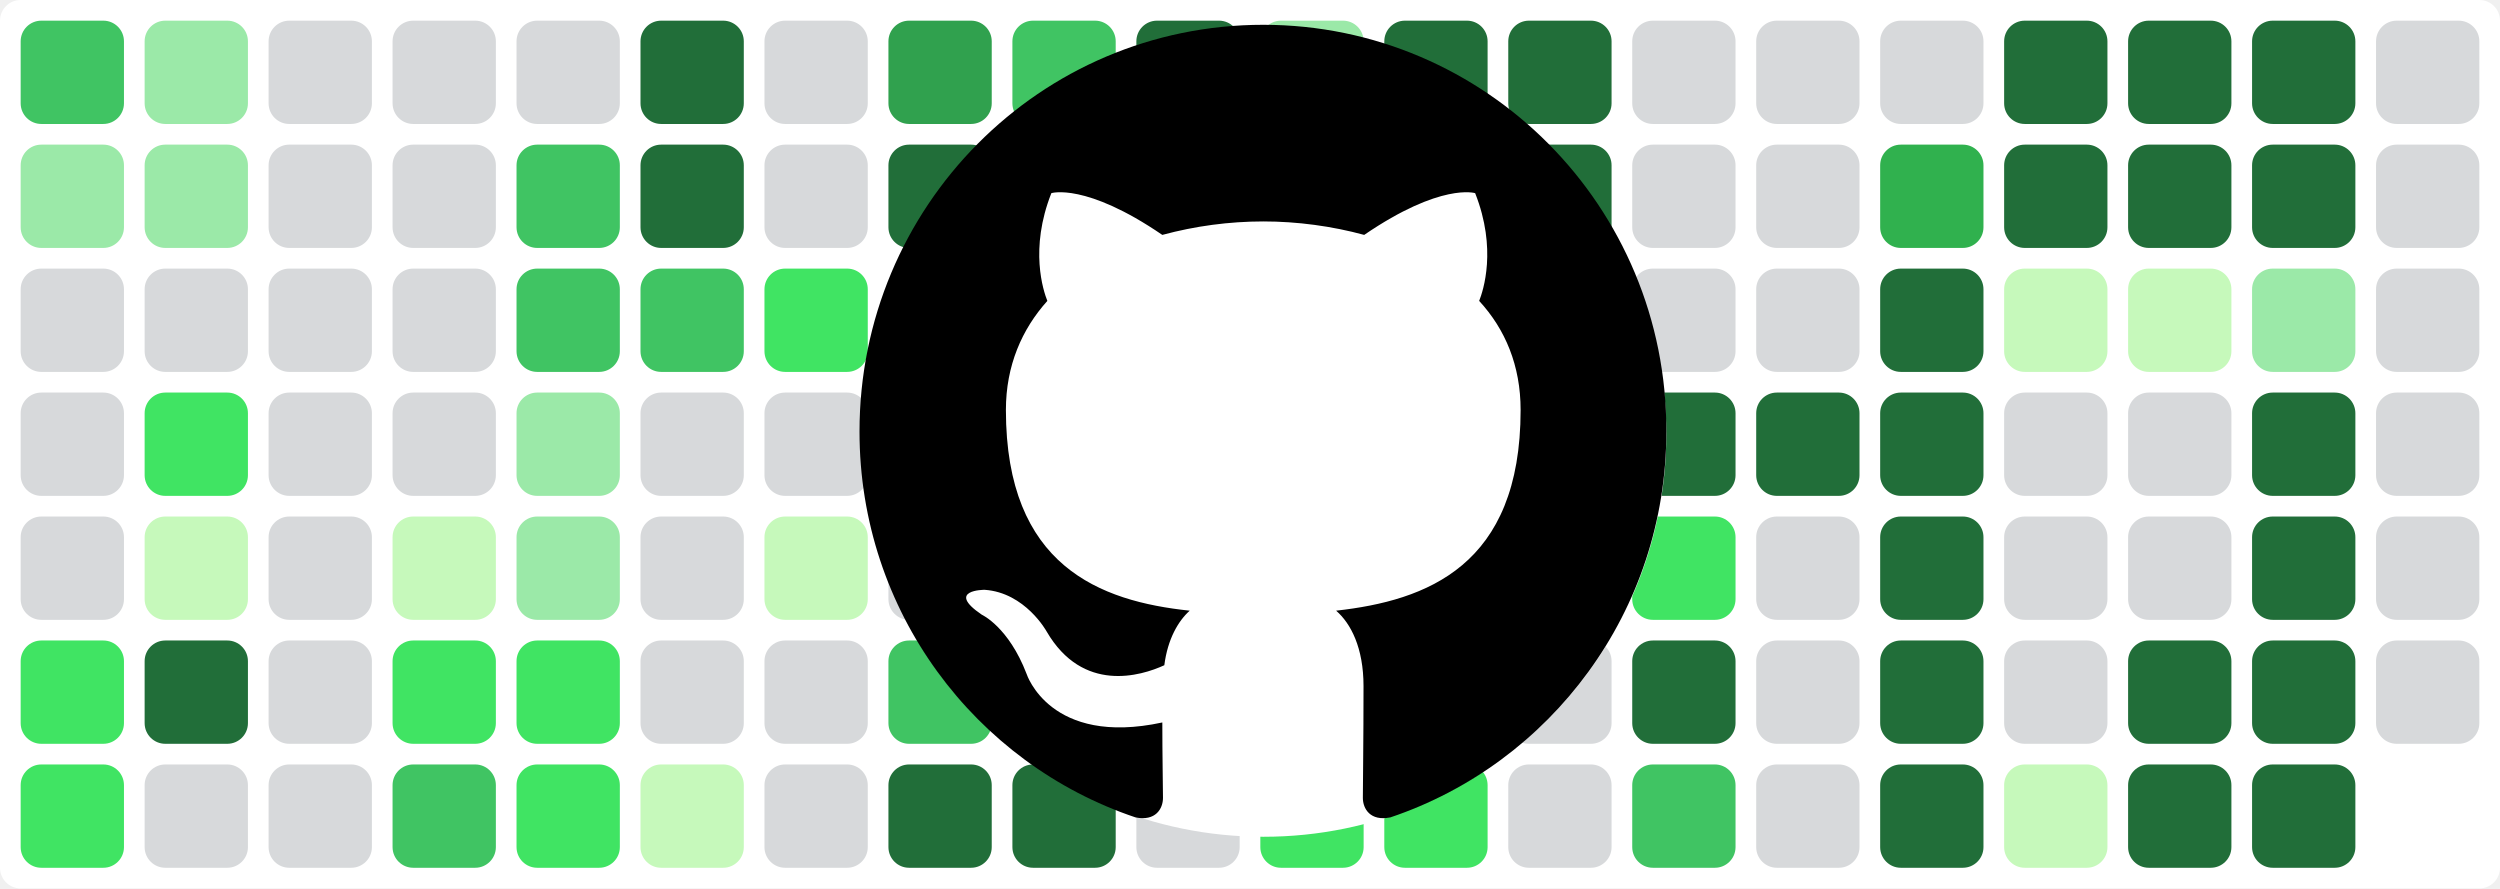
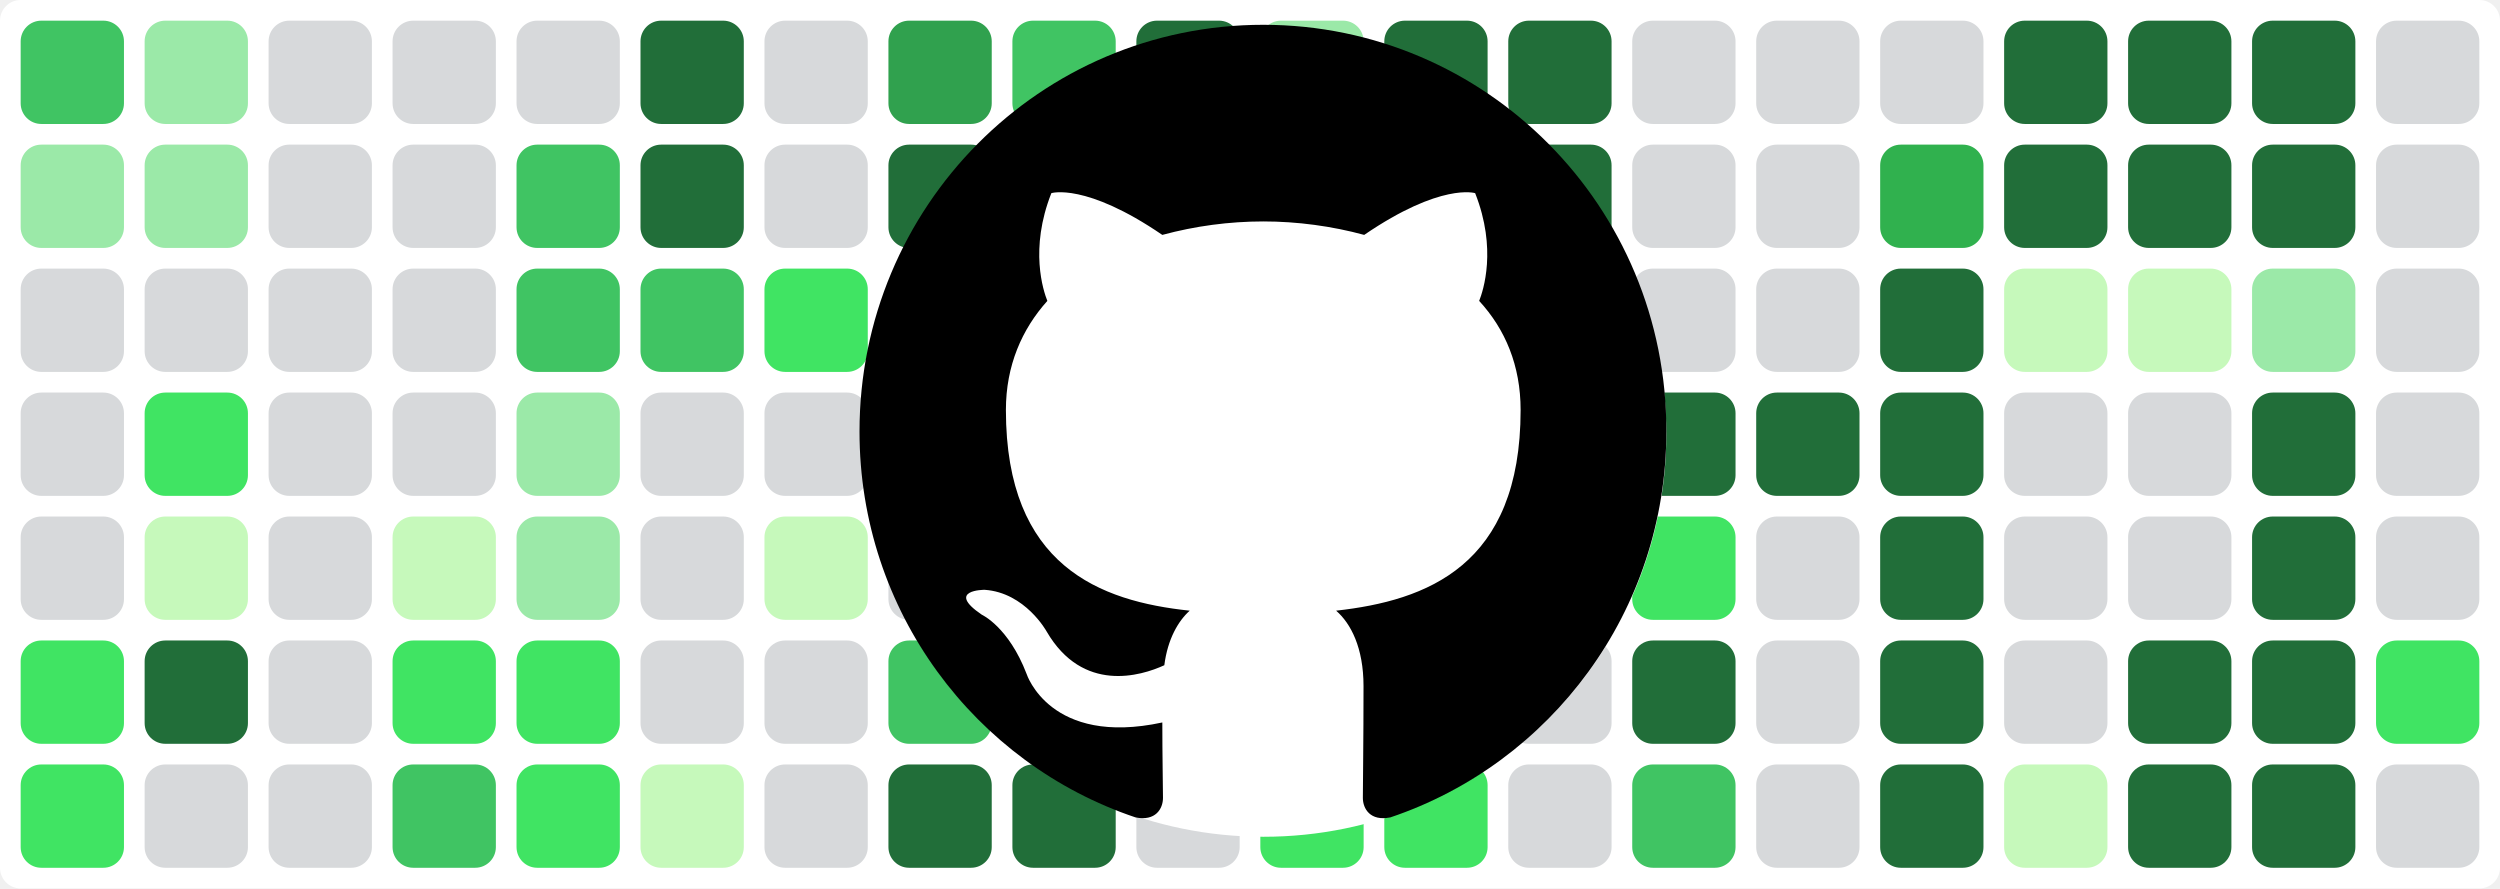
<svg xmlns="http://www.w3.org/2000/svg" baseProfile="tiny" height="100%" version="1.2" viewBox="0,0,242,86" width="100%">
  <defs />
  <rect fill="#ffffff" height="86" rx="2" ry="2" width="242" x="0" y="0" />
  <rect fill="#40c463" height="10" rx="2" ry="2" width="10" x="2" y="2" />
  <rect fill="#9be9a8" height="10" rx="2" ry="2" width="10" x="2" y="14" />
  <rect fill="#d7d9db" height="10" rx="2" ry="2" width="10" x="2" y="26" />
  <rect fill="#d7d9db" height="10" rx="2" ry="2" width="10" x="2" y="38" />
  <rect fill="#d7d9db" height="10" rx="2" ry="2" width="10" x="2" y="50" />
  <rect fill="#40e463" height="10" rx="2" ry="2" width="10" x="2" y="62" />
  <rect fill="#40e463" height="10" rx="2" ry="2" width="10" x="2" y="74" />
  <rect fill="#9be9a8" height="10" rx="2" ry="2" width="10" x="14" y="2" />
  <rect fill="#9be9a8" height="10" rx="2" ry="2" width="10" x="14" y="14" />
  <rect fill="#d7d9db" height="10" rx="2" ry="2" width="10" x="14" y="26" />
  <rect fill="#40e463" height="10" rx="2" ry="2" width="10" x="14" y="38" />
  <rect fill="#c6f9bb" height="10" rx="2" ry="2" width="10" x="14" y="50" />
  <rect fill="#216e39" height="10" rx="2" ry="2" width="10" x="14" y="62" />
  <rect fill="#d7d9db" height="10" rx="2" ry="2" width="10" x="14" y="74" />
  <rect fill="#d7d9db" height="10" rx="2" ry="2" width="10" x="26" y="2" />
  <rect fill="#d7d9db" height="10" rx="2" ry="2" width="10" x="26" y="14" />
  <rect fill="#d7d9db" height="10" rx="2" ry="2" width="10" x="26" y="26" />
  <rect fill="#d7d9db" height="10" rx="2" ry="2" width="10" x="26" y="38" />
  <rect fill="#d7d9db" height="10" rx="2" ry="2" width="10" x="26" y="50" />
  <rect fill="#d7d9db" height="10" rx="2" ry="2" width="10" x="26" y="62" />
  <rect fill="#d7d9db" height="10" rx="2" ry="2" width="10" x="26" y="74" />
  <rect fill="#d7d9db" height="10" rx="2" ry="2" width="10" x="38" y="2" />
  <rect fill="#d7d9db" height="10" rx="2" ry="2" width="10" x="38" y="14" />
  <rect fill="#d7d9db" height="10" rx="2" ry="2" width="10" x="38" y="26" />
  <rect fill="#d7d9db" height="10" rx="2" ry="2" width="10" x="38" y="38" />
  <rect fill="#c6f9bb" height="10" rx="2" ry="2" width="10" x="38" y="50" />
  <rect fill="#40e463" height="10" rx="2" ry="2" width="10" x="38" y="62" />
  <rect fill="#40c463" height="10" rx="2" ry="2" width="10" x="38" y="74" />
  <rect fill="#d7d9db" height="10" rx="2" ry="2" width="10" x="50" y="2" />
  <rect fill="#40c463" height="10" rx="2" ry="2" width="10" x="50" y="14" />
  <rect fill="#40c463" height="10" rx="2" ry="2" width="10" x="50" y="26" />
  <rect fill="#9be9a8" height="10" rx="2" ry="2" width="10" x="50" y="38" />
  <rect fill="#9be9a8" height="10" rx="2" ry="2" width="10" x="50" y="50" />
  <rect fill="#40e463" height="10" rx="2" ry="2" width="10" x="50" y="62" />
  <rect fill="#40e463" height="10" rx="2" ry="2" width="10" x="50" y="74" />
  <rect fill="#216e39" height="10" rx="2" ry="2" width="10" x="62" y="2" />
  <rect fill="#216e39" height="10" rx="2" ry="2" width="10" x="62" y="14" />
  <rect fill="#40c463" height="10" rx="2" ry="2" width="10" x="62" y="26" />
  <rect fill="#d7d9db" height="10" rx="2" ry="2" width="10" x="62" y="38" />
  <rect fill="#d7d9db" height="10" rx="2" ry="2" width="10" x="62" y="50" />
  <rect fill="#d7d9db" height="10" rx="2" ry="2" width="10" x="62" y="62" />
  <rect fill="#c6f9bb" height="10" rx="2" ry="2" width="10" x="62" y="74" />
  <rect fill="#d7d9db" height="10" rx="2" ry="2" width="10" x="74" y="2" />
  <rect fill="#d7d9db" height="10" rx="2" ry="2" width="10" x="74" y="14" />
  <rect fill="#40e463" height="10" rx="2" ry="2" width="10" x="74" y="26" />
  <rect fill="#d7d9db" height="10" rx="2" ry="2" width="10" x="74" y="38" />
  <rect fill="#c6f9bb" height="10" rx="2" ry="2" width="10" x="74" y="50" />
  <rect fill="#d7d9db" height="10" rx="2" ry="2" width="10" x="74" y="62" />
  <rect fill="#d7d9db" height="10" rx="2" ry="2" width="10" x="74" y="74" />
  <rect fill="#30a14e" height="10" rx="2" ry="2" width="10" x="86" y="2" />
  <rect fill="#216e39" height="10" rx="2" ry="2" width="10" x="86" y="14" />
  <rect fill="#40c463" height="10" rx="2" ry="2" width="10" x="86" y="26" />
  <rect fill="#9be9a8" height="10" rx="2" ry="2" width="10" x="86" y="38" />
  <rect fill="#d7d9db" height="10" rx="2" ry="2" width="10" x="86" y="50" />
  <rect fill="#40c463" height="10" rx="2" ry="2" width="10" x="86" y="62" />
  <rect fill="#216e39" height="10" rx="2" ry="2" width="10" x="86" y="74" />
  <rect fill="#40c463" height="10" rx="2" ry="2" width="10" x="98" y="2" />
  <rect fill="#d7d9db" height="10" rx="2" ry="2" width="10" x="98" y="14" />
  <rect fill="#d7d9db" height="10" rx="2" ry="2" width="10" x="98" y="26" />
  <rect fill="#d7d9db" height="10" rx="2" ry="2" width="10" x="98" y="38" />
  <rect fill="#d7d9db" height="10" rx="2" ry="2" width="10" x="98" y="50" />
  <rect fill="#d7d9db" height="10" rx="2" ry="2" width="10" x="98" y="62" />
  <rect fill="#216e39" height="10" rx="2" ry="2" width="10" x="98" y="74" />
  <rect fill="#216e39" height="10" rx="2" ry="2" width="10" x="110" y="2" />
  <rect fill="#c6f9bb" height="10" rx="2" ry="2" width="10" x="110" y="14" />
  <rect fill="#d7d9db" height="10" rx="2" ry="2" width="10" x="110" y="26" />
  <rect fill="#9be9a8" height="10" rx="2" ry="2" width="10" x="110" y="38" />
  <rect fill="#40e463" height="10" rx="2" ry="2" width="10" x="110" y="50" />
  <rect fill="#d7d9db" height="10" rx="2" ry="2" width="10" x="110" y="62" />
  <rect fill="#d7d9db" height="10" rx="2" ry="2" width="10" x="110" y="74" />
  <rect fill="#9be9a8" height="10" rx="2" ry="2" width="10" x="122" y="2" />
  <rect fill="#216e39" height="10" rx="2" ry="2" width="10" x="122" y="14" />
  <rect fill="#216e39" height="10" rx="2" ry="2" width="10" x="122" y="26" />
  <rect fill="#216e39" height="10" rx="2" ry="2" width="10" x="122" y="38" />
  <rect fill="#216e39" height="10" rx="2" ry="2" width="10" x="122" y="50" />
  <rect fill="#40e463" height="10" rx="2" ry="2" width="10" x="122" y="62" />
  <rect fill="#40e463" height="10" rx="2" ry="2" width="10" x="122" y="74" />
  <rect fill="#216e39" height="10" rx="2" ry="2" width="10" x="134" y="2" />
  <rect fill="#40e463" height="10" rx="2" ry="2" width="10" x="134" y="14" />
  <rect fill="#30b14e" height="10" rx="2" ry="2" width="10" x="134" y="26" />
  <rect fill="#40c463" height="10" rx="2" ry="2" width="10" x="134" y="38" />
  <rect fill="#9be9a8" height="10" rx="2" ry="2" width="10" x="134" y="50" />
  <rect fill="#216e39" height="10" rx="2" ry="2" width="10" x="134" y="62" />
  <rect fill="#40e463" height="10" rx="2" ry="2" width="10" x="134" y="74" />
  <rect fill="#216e39" height="10" rx="2" ry="2" width="10" x="146" y="2" />
  <rect fill="#216e39" height="10" rx="2" ry="2" width="10" x="146" y="14" />
  <rect fill="#9be9a8" height="10" rx="2" ry="2" width="10" x="146" y="26" />
  <rect fill="#9be9a8" height="10" rx="2" ry="2" width="10" x="146" y="38" />
  <rect fill="#40e463" height="10" rx="2" ry="2" width="10" x="146" y="50" />
  <rect fill="#d7d9db" height="10" rx="2" ry="2" width="10" x="146" y="62" />
  <rect fill="#d7d9db" height="10" rx="2" ry="2" width="10" x="146" y="74" />
  <rect fill="#d7d9db" height="10" rx="2" ry="2" width="10" x="158" y="2" />
  <rect fill="#d7d9db" height="10" rx="2" ry="2" width="10" x="158" y="14" />
  <rect fill="#d7d9db" height="10" rx="2" ry="2" width="10" x="158" y="26" />
  <rect fill="#216e39" height="10" rx="2" ry="2" width="10" x="158" y="38" />
  <rect fill="#40e463" height="10" rx="2" ry="2" width="10" x="158" y="50" />
  <rect fill="#216e39" height="10" rx="2" ry="2" width="10" x="158" y="62" />
  <rect fill="#40c463" height="10" rx="2" ry="2" width="10" x="158" y="74" />
  <rect fill="#d7d9db" height="10" rx="2" ry="2" width="10" x="170" y="2" />
  <rect fill="#d7d9db" height="10" rx="2" ry="2" width="10" x="170" y="14" />
  <rect fill="#d7d9db" height="10" rx="2" ry="2" width="10" x="170" y="26" />
  <rect fill="#216e39" height="10" rx="2" ry="2" width="10" x="170" y="38" />
  <rect fill="#d7d9db" height="10" rx="2" ry="2" width="10" x="170" y="50" />
  <rect fill="#d7d9db" height="10" rx="2" ry="2" width="10" x="170" y="62" />
  <rect fill="#d7d9db" height="10" rx="2" ry="2" width="10" x="170" y="74" />
  <rect fill="#d7d9db" height="10" rx="2" ry="2" width="10" x="182" y="2" />
  <rect fill="#30b14e" height="10" rx="2" ry="2" width="10" x="182" y="14" />
  <rect fill="#216e39" height="10" rx="2" ry="2" width="10" x="182" y="26" />
  <rect fill="#216e39" height="10" rx="2" ry="2" width="10" x="182" y="38" />
  <rect fill="#216e39" height="10" rx="2" ry="2" width="10" x="182" y="50" />
  <rect fill="#216e39" height="10" rx="2" ry="2" width="10" x="182" y="62" />
  <rect fill="#216e39" height="10" rx="2" ry="2" width="10" x="182" y="74" />
  <rect fill="#216e39" height="10" rx="2" ry="2" width="10" x="194" y="2" />
  <rect fill="#216e39" height="10" rx="2" ry="2" width="10" x="194" y="14" />
  <rect fill="#c6f9bb" height="10" rx="2" ry="2" width="10" x="194" y="26" />
  <rect fill="#d7d9db" height="10" rx="2" ry="2" width="10" x="194" y="38" />
  <rect fill="#d7d9db" height="10" rx="2" ry="2" width="10" x="194" y="50" />
  <rect fill="#d7d9db" height="10" rx="2" ry="2" width="10" x="194" y="62" />
  <rect fill="#c6f9bb" height="10" rx="2" ry="2" width="10" x="194" y="74" />
  <rect fill="#216e39" height="10" rx="2" ry="2" width="10" x="206" y="2" />
  <rect fill="#216e39" height="10" rx="2" ry="2" width="10" x="206" y="14" />
  <rect fill="#c6f9bb" height="10" rx="2" ry="2" width="10" x="206" y="26" />
  <rect fill="#d7d9db" height="10" rx="2" ry="2" width="10" x="206" y="38" />
  <rect fill="#d7d9db" height="10" rx="2" ry="2" width="10" x="206" y="50" />
  <rect fill="#216e39" height="10" rx="2" ry="2" width="10" x="206" y="62" />
  <rect fill="#216e39" height="10" rx="2" ry="2" width="10" x="206" y="74" />
  <rect fill="#216e39" height="10" rx="2" ry="2" width="10" x="218" y="2" />
  <rect fill="#216e39" height="10" rx="2" ry="2" width="10" x="218" y="14" />
  <rect fill="#9be9a8" height="10" rx="2" ry="2" width="10" x="218" y="26" />
  <rect fill="#216e39" height="10" rx="2" ry="2" width="10" x="218" y="38" />
  <rect fill="#216e39" height="10" rx="2" ry="2" width="10" x="218" y="50" />
  <rect fill="#216e39" height="10" rx="2" ry="2" width="10" x="218" y="62" />
  <rect fill="#216e39" height="10" rx="2" ry="2" width="10" x="218" y="74" />
  <rect fill="#d7d9db" height="10" rx="2" ry="2" width="10" x="230" y="2" />
  <rect fill="#d7d9db" height="10" rx="2" ry="2" width="10" x="230" y="14" />
  <rect fill="#d7d9db" height="10" rx="2" ry="2" width="10" x="230" y="26" />
  <rect fill="#d7d9db" height="10" rx="2" ry="2" width="10" x="230" y="38" />
  <rect fill="#d7d9db" height="10" rx="2" ry="2" width="10" x="230" y="50" />
-   <rect fill="#d7d9db" height="10" rx="2" ry="2" width="10" x="230" y="62" />
+   <rect fill="#40e463" height="10" rx="2" ry="2" width="10" x="230" y="62" />
+   <rect fill="#d7d9db" height="10" rx="2" ry="2" width="10" x="230" y="74" />
  <circle cx="122.3" cy="42" fill="#ffffff" r="39" />
  <path fill-rule="evenodd" clip-rule="evenodd" transform="scale(0.8, 0.8) translate(104, 3)" d="M48.854 0C21.839 0 0 22 0 49.217c0 21.756 13.993 40.172 33.405 46.69 2.427.49 3.316-1.059 3.316-2.362 0-1.141-.08-5.052-.08-9.127-13.59 2.934-16.42-5.867-16.42-5.867-2.184-5.704-5.42-7.17-5.42-7.17-4.448-3.015.324-3.015.324-3.015 4.934.326 7.523 5.052 7.523 5.052 4.367 7.496 11.404 5.378 14.235 4.074.404-3.178 1.699-5.378 3.074-6.6-10.839-1.141-22.243-5.378-22.243-24.283 0-5.378 1.94-9.778 5.014-13.2-.485-1.222-2.184-6.275.486-13.038 0 0 4.125-1.304 13.426 5.052a46.97 46.97 0 0 1 12.214-1.63c4.125 0 8.33.571 12.213 1.63 9.302-6.356 13.427-5.052 13.427-5.052 2.67 6.763.97 11.816.485 13.038 3.155 3.422 5.015 7.822 5.015 13.2 0 18.905-11.404 23.06-22.324 24.283 1.78 1.548 3.316 4.481 3.316 9.126 0 6.6-.08 11.897-.08 13.526 0 1.304.89 2.853 3.316 2.364 19.412-6.52 33.405-24.935 33.405-46.691C97.707 22 75.788 0 48.854 0z" fill="#000000" />
</svg>
